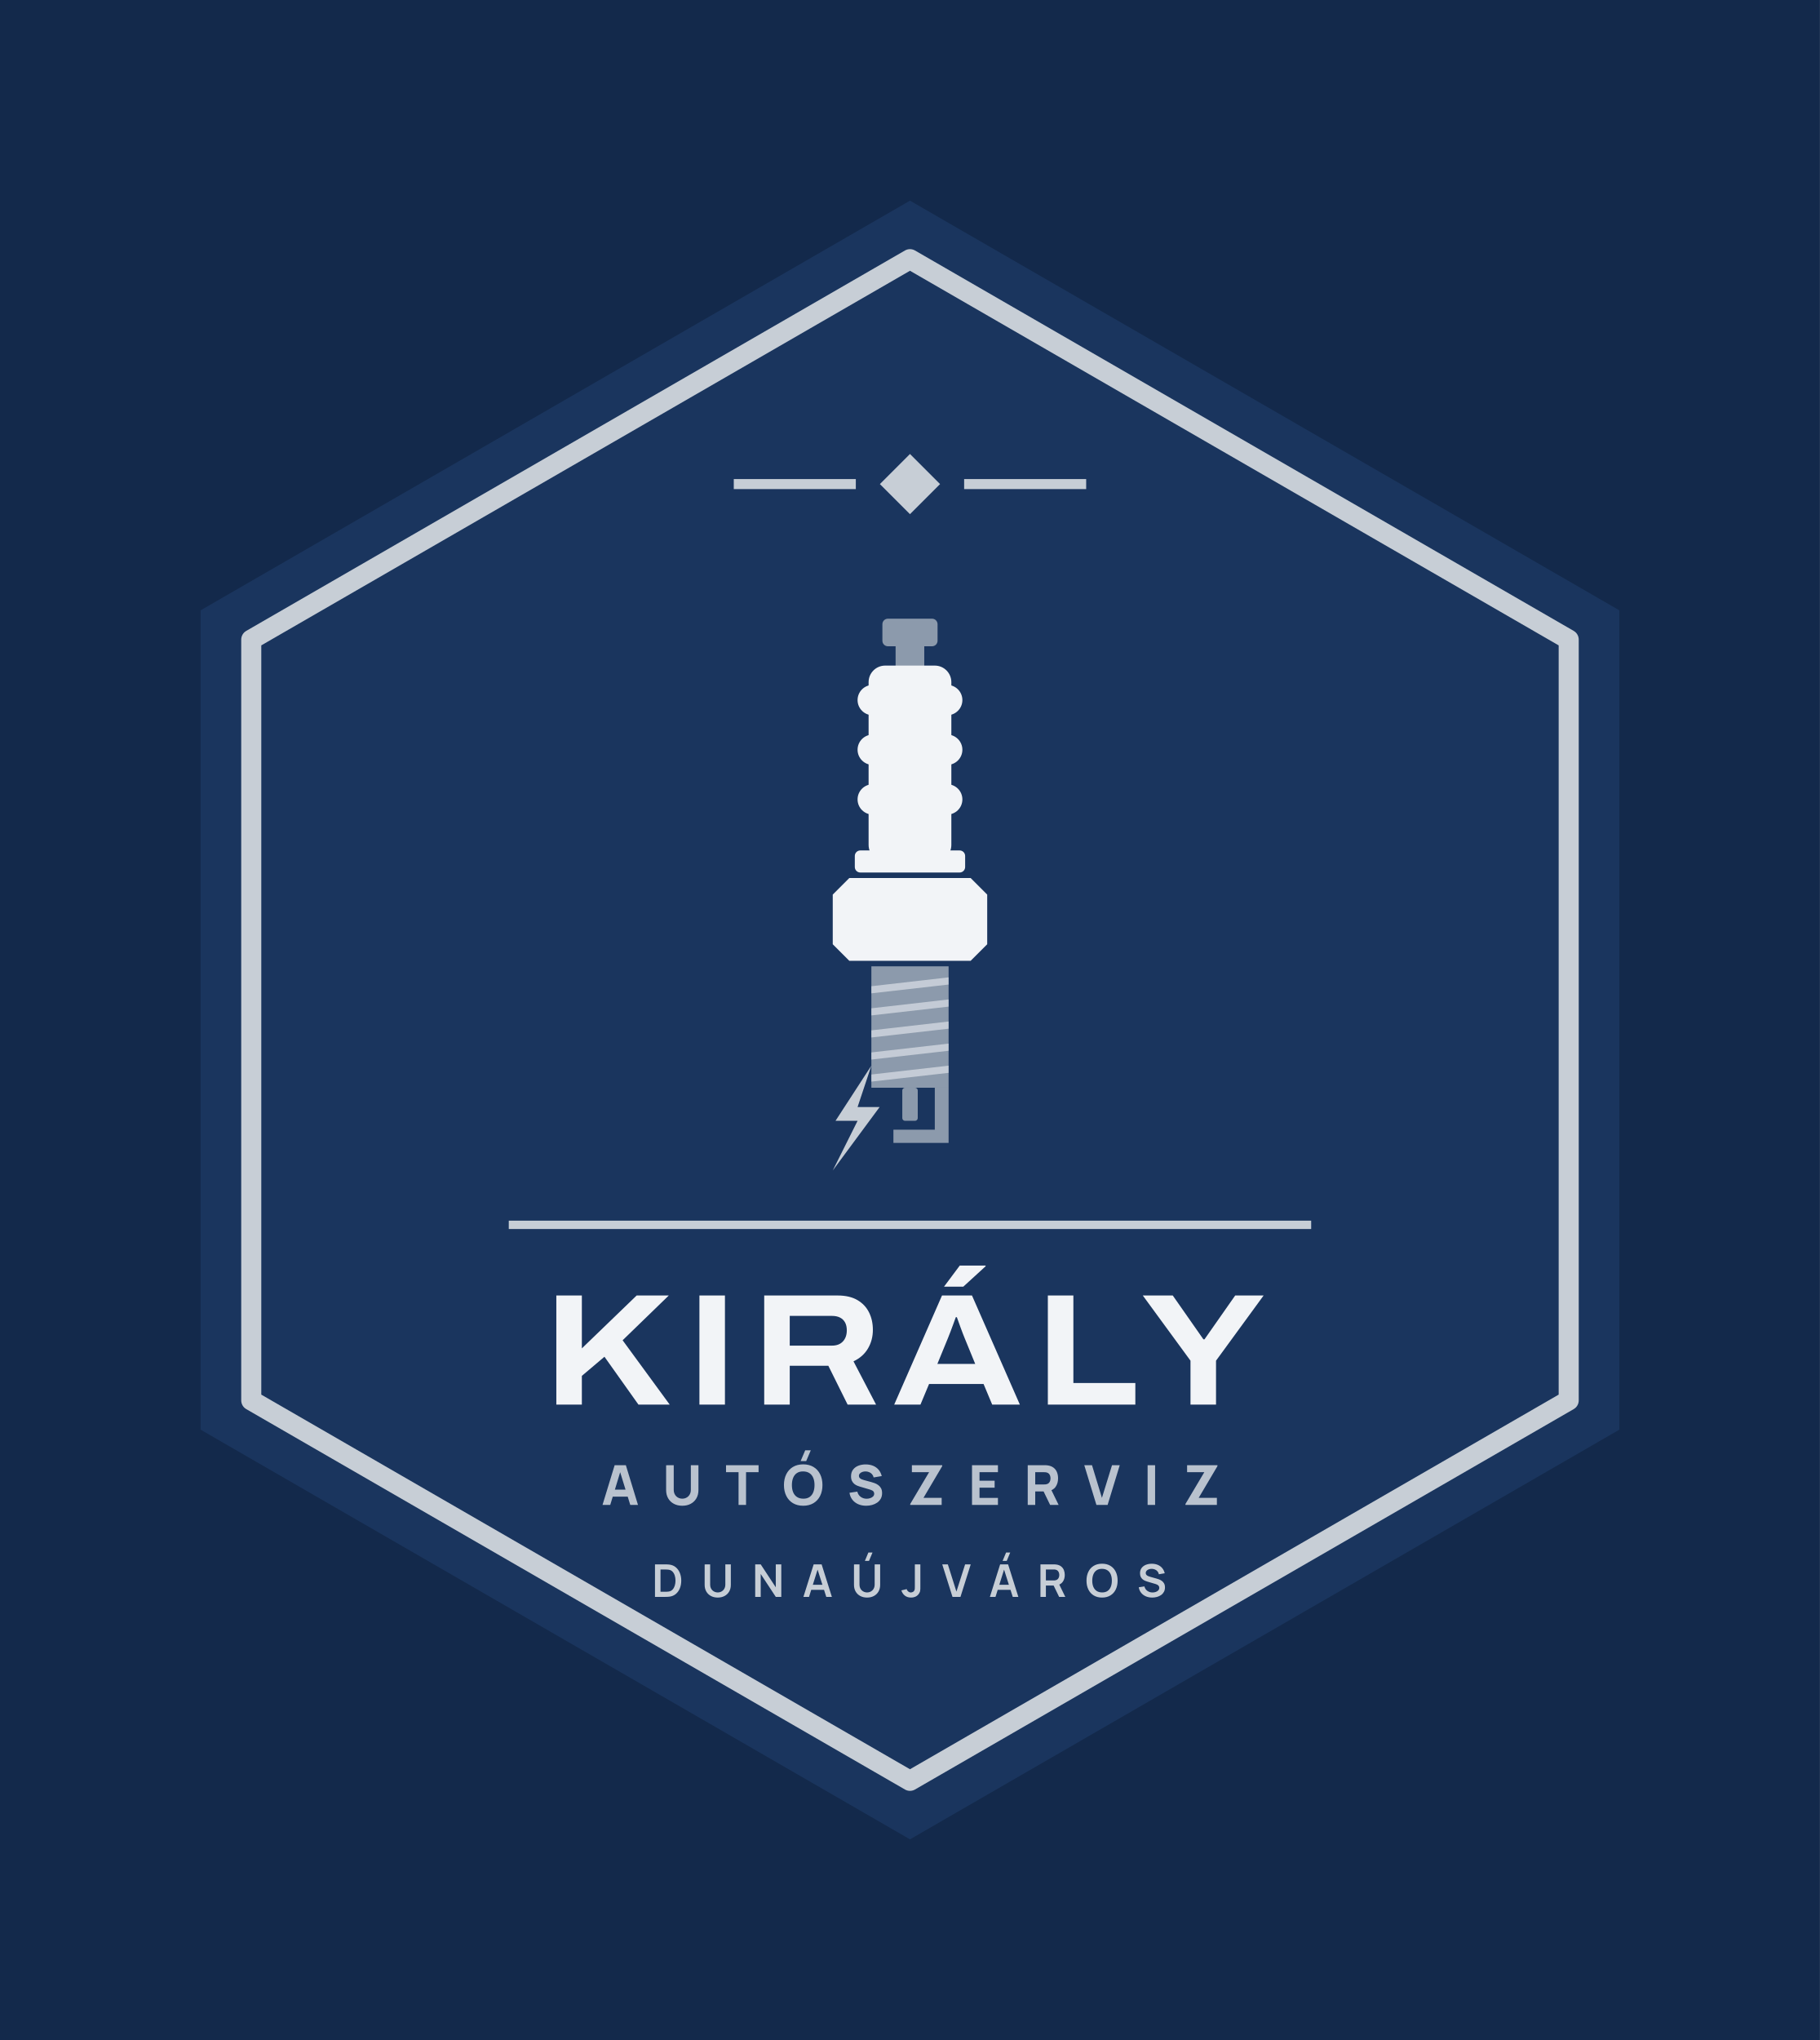
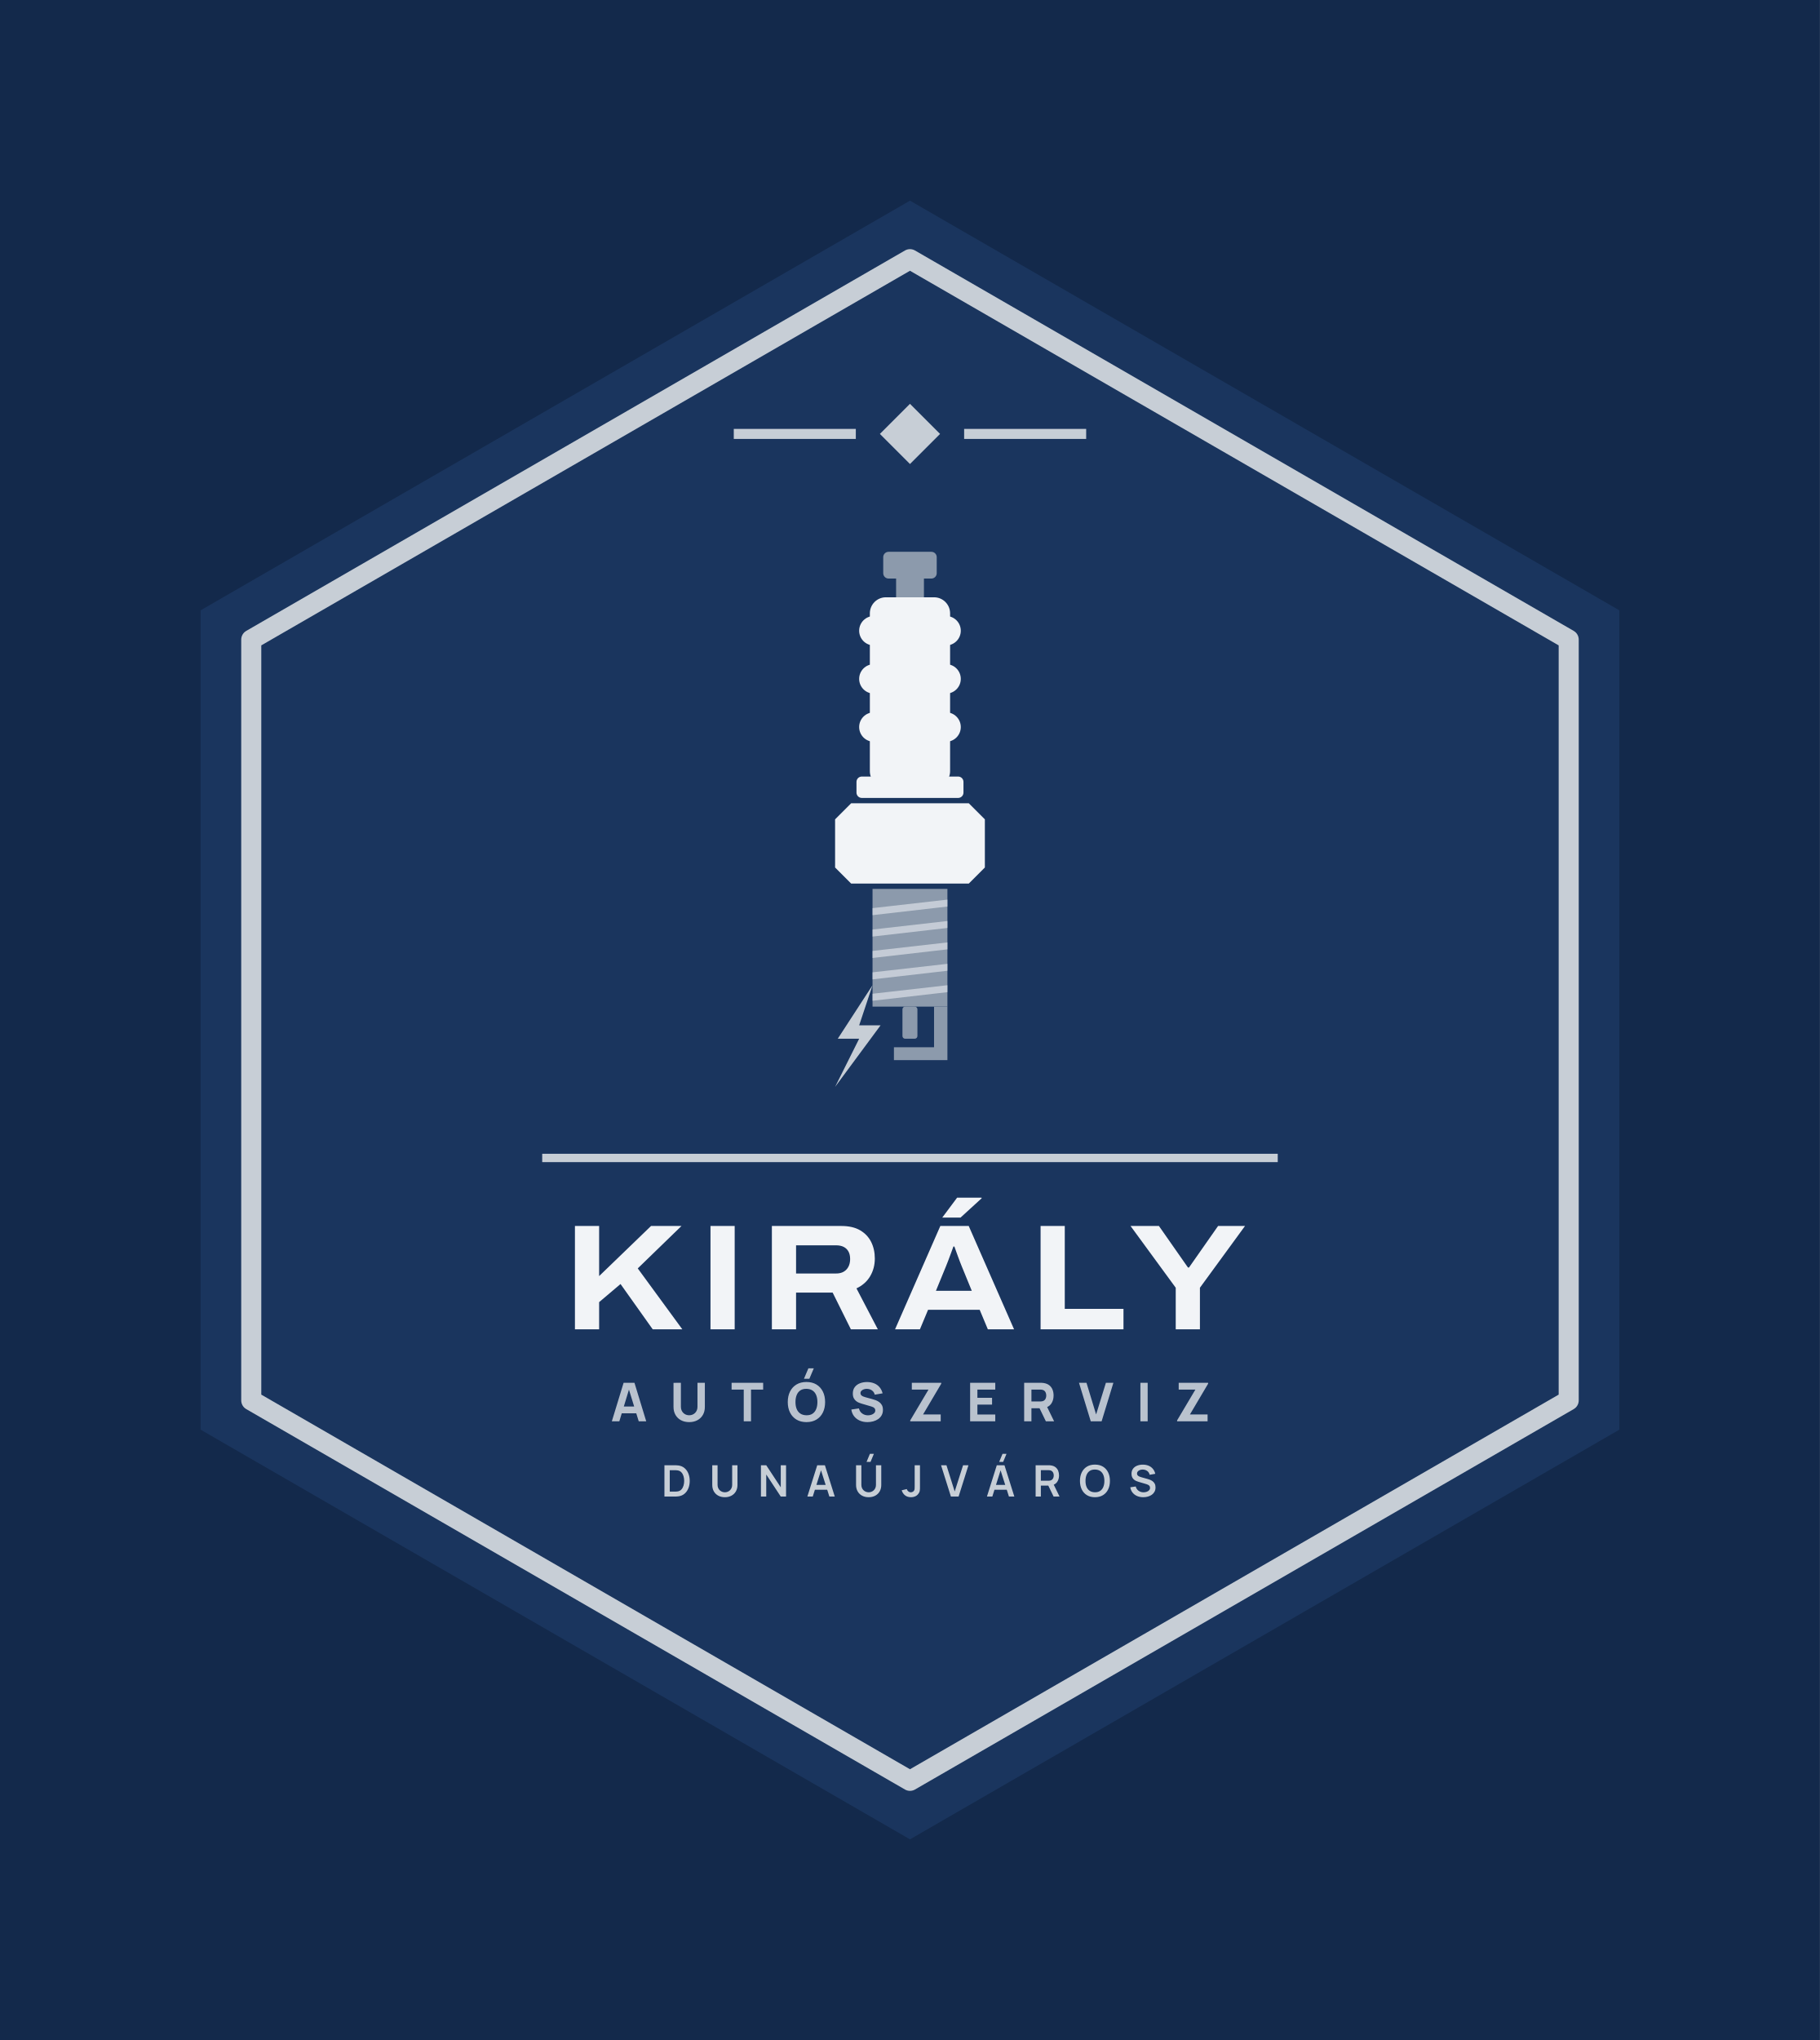
<svg xmlns="http://www.w3.org/2000/svg" viewBox="-8.87 -22 217.74 244" width="870.96" height="976">
  <rect x="-8.87" y="-22" width="217.74" height="244" fill="#13294B" />
  <path d="M100 2 L184.87 51 L184.87 149 L100 198 L15.13 149 L15.13 51Z" fill="#1A355E" />
  <path d="M100 9 L178.81 54.5 L178.81 145.5 L100 191 L21.19 145.5 L21.19 54.5Z" fill="none" stroke="#C7CED6" stroke-width="2.4" stroke-linejoin="round" />
-   <path d="M100 32.3 L103.6 35.9 L100 39.5 L96.4 35.9Z" fill="#C7CED6" />
-   <rect x="78.92" y="35.3" width="14.6" height="1.2" fill="#C7CED6" />
-   <rect x="106.48" y="35.3" width="14.6" height="1.2" fill="#C7CED6" />
-   <rect x="96.70" y="52.00" width="6.60" height="3.30" rx="0.66" fill="#8C9AAC" />
-   <rect x="98.28" y="54.97" width="3.43" height="2.97" rx="0.00" fill="#8C9AAC" />
-   <rect x="95.05" y="57.61" width="9.90" height="23.43" rx="1.98" fill="#F2F4F7" />
-   <rect x="93.73" y="59.92" width="12.54" height="3.63" rx="1.82" fill="#F2F4F7" />
-   <rect x="93.73" y="65.86" width="12.54" height="3.63" rx="1.82" fill="#F2F4F7" />
-   <rect x="93.73" y="71.80" width="12.54" height="3.63" rx="1.82" fill="#F2F4F7" />
-   <rect x="93.40" y="79.72" width="13.20" height="2.64" rx="0.66" fill="#F2F4F7" />
-   <path d="M90.76 85.00L92.74 83.02H107.26L109.24 85.00V90.94L107.26 92.92H92.74L90.76 90.94Z" fill="#F2F4F7" />
-   <rect x="95.38" y="93.58" width="9.24" height="14.52" rx="0.00" fill="#8C9AAC" />
-   <path d="M95.38 95.96L104.62 94.90V95.76L95.38 96.81Z" fill="#F2F4F7" opacity=".55" />
-   <path d="M95.38 98.60L104.62 97.54V98.40L95.38 99.45Z" fill="#F2F4F7" opacity=".55" />
-   <path d="M95.38 101.24L104.62 100.18V101.04L95.38 102.09Z" fill="#F2F4F7" opacity=".55" />
-   <path d="M95.38 103.88L104.62 102.82V103.68L95.38 104.73Z" fill="#F2F4F7" opacity=".55" />
-   <path d="M95.38 106.52L104.62 105.46V106.32L95.38 107.37Z" fill="#F2F4F7" opacity=".55" />
-   <rect x="99.08" y="108.10" width="1.85" height="3.96" rx="0.33" fill="#8C9AAC" />
-   <path d="M102.97 108.10H104.62V114.70H98.02V113.12H102.97Z" fill="#8C9AAC" />
-   <path d="M95.38 105.46L91.09 112.06H93.73L90.76 118.00L96.37 110.41H93.73Z" fill="#C7CED6" />
-   <rect x="52" y="124" width="96" height="1" fill="#C7CED6" />
-   <path d="M57.69 146.0V132.951H60.744V139.277L67.3 132.951H71.145L65.621 138.306L71.253 146.0H67.513L63.448 140.278L60.744 142.565V146.0ZM74.809 146.0V132.951H77.863V146.0ZM82.561 146.0V132.951H91.342Q92.769 132.951 93.7 133.492Q94.631 134.034 95.096 134.962Q95.561 135.889 95.561 137.057Q95.561 138.289 94.977 139.285Q94.393 140.282 93.243 140.827L95.942 146.0H92.538L90.233 141.357H85.615V146.0ZM85.615 138.947H90.674Q91.508 138.947 91.975 138.448Q92.442 137.949 92.442 137.113Q92.442 136.564 92.236 136.181Q92.029 135.798 91.636 135.595Q91.242 135.392 90.674 135.392H85.615ZM98.113 146.0 103.832 132.951H107.419L113.146 146.0H109.836L108.803 143.533H102.285L101.254 146.0ZM103.277 141.135H107.805L106.534 138.031Q106.453 137.834 106.322 137.497Q106.191 137.161 106.054 136.783Q105.917 136.404 105.796 136.066Q105.674 135.728 105.61 135.547H105.483Q105.352 135.917 105.174 136.397Q104.997 136.876 104.83 137.32Q104.663 137.763 104.548 138.038ZM104.074 131.893 105.954 129.374H109.041L109.054 129.451L106.382 131.893ZM116.495 146.0V132.951H119.549V143.417H126.963V146.0ZM133.561 146.0V140.748L127.855 132.951H131.44L135.105 138.193H135.238L138.909 132.951H142.31L136.616 140.748V146.0Z" fill="#F2F4F7" />
-   <path d="M63.215 158.0 64.667 153.248H66.007L67.459 158.0H66.535L65.241 153.809H65.413L64.139 158.0ZM64.086 157.01V156.172H66.594V157.01ZM72.759 158.099Q72.184 158.099 71.749 157.866Q71.313 157.634 71.069 157.211Q70.825 156.789 70.825 156.218V153.255L71.736 153.248V156.211Q71.736 156.446 71.815 156.637Q71.894 156.828 72.034 156.967Q72.174 157.106 72.361 157.18Q72.547 157.254 72.759 157.254Q72.976 157.254 73.163 157.178Q73.349 157.102 73.488 156.964Q73.626 156.825 73.704 156.634Q73.782 156.442 73.782 156.211V153.248H74.692V156.218Q74.692 156.789 74.448 157.211Q74.204 157.634 73.768 157.866Q73.333 158.099 72.759 158.099ZM79.491 158.0V154.086H77.992V153.248H81.886V154.086H80.388V158.0ZM87.585 152.753H86.919L87.467 151.466H88.133ZM87.226 158.099Q86.513 158.099 85.996 157.789Q85.48 157.479 85.201 156.921Q84.922 156.363 84.922 155.624Q84.922 154.885 85.201 154.327Q85.48 153.769 85.996 153.459Q86.513 153.149 87.226 153.149Q87.939 153.149 88.455 153.459Q88.971 153.769 89.25 154.327Q89.529 154.885 89.529 155.624Q89.529 156.363 89.25 156.921Q88.971 157.479 88.455 157.789Q87.939 158.099 87.226 158.099ZM87.226 157.254Q87.678 157.261 87.978 157.06Q88.278 156.858 88.429 156.489Q88.579 156.119 88.579 155.624Q88.579 155.129 88.429 154.766Q88.278 154.403 87.978 154.202Q87.678 154 87.226 153.994Q86.774 153.987 86.473 154.189Q86.173 154.39 86.023 154.759Q85.873 155.129 85.873 155.624Q85.873 156.119 86.023 156.482Q86.173 156.845 86.473 157.046Q86.774 157.248 87.226 157.254ZM94.756 158.099Q94.228 158.099 93.804 157.913Q93.38 157.726 93.108 157.378Q92.836 157.03 92.763 156.548L93.7 156.409Q93.799 156.819 94.11 157.04Q94.42 157.261 94.816 157.261Q95.037 157.261 95.245 157.191Q95.453 157.122 95.586 156.987Q95.72 156.852 95.72 156.654Q95.72 156.581 95.698 156.513Q95.677 156.446 95.628 156.386Q95.578 156.327 95.487 156.274Q95.397 156.221 95.258 156.178L94.024 155.815Q93.885 155.776 93.702 155.703Q93.519 155.631 93.347 155.495Q93.176 155.36 93.062 155.137Q92.948 154.915 92.948 154.575Q92.948 154.096 93.189 153.779Q93.43 153.463 93.832 153.307Q94.235 153.152 94.723 153.156Q95.215 153.162 95.601 153.324Q95.987 153.486 96.248 153.794Q96.509 154.103 96.624 154.548L95.654 154.713Q95.601 154.482 95.459 154.324Q95.317 154.165 95.121 154.083Q94.925 154 94.71 153.994Q94.499 153.987 94.312 154.052Q94.126 154.116 94.009 154.238Q93.892 154.36 93.892 154.528Q93.892 154.684 93.987 154.781Q94.083 154.878 94.228 154.938Q94.374 154.997 94.525 155.037L95.35 155.261Q95.535 155.31 95.76 155.391Q95.984 155.472 96.19 155.616Q96.396 155.759 96.53 155.994Q96.664 156.228 96.664 156.588Q96.664 156.97 96.504 157.256Q96.344 157.541 96.073 157.728Q95.802 157.914 95.461 158.007Q95.119 158.099 94.756 158.099ZM100.03 158.0V157.888L102.287 154.086H100.228V153.248H103.858V153.36L101.614 157.155H103.792V158.0ZM107.422 158.0V153.248H110.524V154.086H108.319V155.103H110.128V155.941H108.319V157.162H110.524V158.0ZM114.088 158.0V153.248H116.094Q116.163 153.248 116.281 153.253Q116.398 153.258 116.49 153.274Q116.916 153.34 117.188 153.555Q117.46 153.769 117.589 154.094Q117.718 154.419 117.718 154.819Q117.718 155.416 117.421 155.84Q117.124 156.264 116.49 156.363L116.094 156.39H114.985V158.0ZM116.767 158.0 115.83 156.066 116.754 155.888 117.784 158.0ZM114.985 155.551H116.055Q116.124 155.551 116.206 155.545Q116.289 155.538 116.358 155.518Q116.54 155.469 116.639 155.352Q116.738 155.235 116.776 155.091Q116.814 154.947 116.814 154.819Q116.814 154.69 116.776 154.547Q116.738 154.403 116.639 154.286Q116.54 154.169 116.358 154.119Q116.289 154.099 116.206 154.093Q116.124 154.086 116.055 154.086H114.985ZM122.305 158.0 120.853 153.248H121.777L122.965 157.155L124.173 153.248H125.097L123.645 158.0ZM128.43 158.0V153.248H129.327V158.0ZM132.957 158.0V157.888L135.214 154.086H133.155V153.248H136.785V153.36L134.541 157.155H136.719V158.0Z" fill="#B9C2CE" />
-   <path d="M69.493 169.0V165.112H70.731Q70.781 165.112 70.926 165.115Q71.071 165.117 71.205 165.135Q71.668 165.192 71.987 165.462Q72.306 165.731 72.471 166.146Q72.635 166.561 72.635 167.056Q72.635 167.551 72.471 167.966Q72.306 168.381 71.987 168.651Q71.668 168.92 71.205 168.977Q71.071 168.994 70.926 168.997Q70.78 169.0 70.731 169.0ZM70.154 168.386H70.731Q70.813 168.386 70.939 168.381Q71.064 168.377 71.162 168.358Q71.438 168.305 71.61 168.111Q71.783 167.917 71.865 167.639Q71.947 167.362 71.947 167.056Q71.947 166.739 71.863 166.461Q71.779 166.183 71.605 165.994Q71.431 165.805 71.162 165.754Q71.064 165.733 70.938 165.729Q70.812 165.726 70.731 165.726H70.154ZM77.001 169.081Q76.538 169.081 76.185 168.892Q75.832 168.703 75.634 168.361Q75.435 168.018 75.435 167.556V165.116L76.094 165.112V167.538Q76.094 167.758 76.168 167.931Q76.243 168.103 76.37 168.224Q76.498 168.344 76.661 168.406Q76.825 168.469 77.001 168.469Q77.182 168.469 77.346 168.405Q77.509 168.342 77.636 168.221Q77.762 168.101 77.835 167.928Q77.909 167.756 77.909 167.538V165.112H78.567V167.556Q78.567 168.018 78.369 168.36Q78.171 168.703 77.818 168.892Q77.465 169.081 77.001 169.081ZM81.483 169.0V165.112H82.142L83.945 167.853V165.112H84.604V169.0H83.945L82.142 166.259V169.0ZM87.251 169.0 88.476 165.112H89.43L90.656 169.0H89.986L88.874 165.512H89.018L87.921 169.0ZM87.935 168.157V167.549H89.976V168.157ZM95.099 164.693H94.605L95.022 163.695H95.516ZM94.867 169.081Q94.404 169.081 94.051 168.892Q93.698 168.703 93.5 168.361Q93.301 168.018 93.301 167.556V165.116L93.96 165.112V167.538Q93.96 167.758 94.034 167.931Q94.109 168.103 94.236 168.224Q94.364 168.344 94.527 168.406Q94.691 168.469 94.867 168.469Q95.048 168.469 95.212 168.405Q95.375 168.342 95.502 168.221Q95.628 168.101 95.701 167.928Q95.775 167.756 95.775 167.538V165.112H96.433V167.556Q96.433 168.018 96.235 168.36Q96.036 168.703 95.684 168.892Q95.331 169.081 94.867 169.081ZM100.127 169.08Q99.681 169.08 99.386 168.848Q99.091 168.616 98.971 168.222L99.613 168.069Q99.644 168.233 99.787 168.352Q99.931 168.471 100.102 168.471Q100.216 168.471 100.344 168.41Q100.471 168.349 100.531 168.214Q100.57 168.127 100.577 168.007Q100.583 167.888 100.583 167.729V165.112H101.242V167.729Q101.242 167.909 101.24 168.045Q101.239 168.181 101.213 168.301Q101.188 168.421 101.113 168.549Q100.954 168.825 100.697 168.953Q100.439 169.08 100.127 169.08ZM105.087 169.0 103.861 165.112H104.531L105.557 168.369L106.596 165.112H107.267L106.041 169.0ZM111.577 164.693H111.083L111.499 163.695H111.993ZM109.561 169.0 110.787 165.112H111.74L112.966 169.0H112.296L111.184 165.512H111.328L110.231 169.0ZM110.245 168.157V167.549H112.286V168.157ZM115.611 169.0V165.112H117.218Q117.275 165.112 117.364 165.116Q117.454 165.12 117.529 165.134Q117.866 165.186 118.086 165.359Q118.306 165.532 118.413 165.794Q118.519 166.057 118.519 166.377Q118.519 166.854 118.279 167.195Q118.039 167.537 117.542 167.618L117.265 167.643H116.261V169.0ZM117.844 169.0 117.078 167.418 117.74 167.272 118.582 169.0ZM116.261 167.034H117.191Q117.246 167.034 117.313 167.028Q117.379 167.023 117.438 167.007Q117.599 166.966 117.692 166.864Q117.784 166.762 117.823 166.632Q117.862 166.502 117.862 166.377Q117.862 166.253 117.823 166.123Q117.784 165.993 117.692 165.891Q117.599 165.788 117.438 165.747Q117.379 165.732 117.313 165.726Q117.246 165.721 117.191 165.721H116.261ZM122.981 169.081Q122.398 169.081 121.981 168.826Q121.564 168.572 121.342 168.115Q121.119 167.659 121.119 167.056Q121.119 166.453 121.342 165.997Q121.564 165.54 121.981 165.286Q122.398 165.031 122.981 165.031Q123.563 165.031 123.98 165.286Q124.397 165.54 124.619 165.997Q124.842 166.453 124.842 167.056Q124.842 167.659 124.619 168.115Q124.397 168.572 123.98 168.826Q123.563 169.081 122.981 169.081ZM122.981 168.467Q123.372 168.472 123.632 168.296Q123.893 168.12 124.023 167.801Q124.153 167.481 124.153 167.056Q124.153 166.631 124.023 166.316Q123.893 166 123.632 165.825Q123.372 165.649 122.981 165.645Q122.589 165.64 122.329 165.816Q122.069 165.991 121.939 166.311Q121.809 166.631 121.808 167.056Q121.807 167.481 121.937 167.796Q122.068 168.111 122.328 168.287Q122.589 168.463 122.981 168.467ZM128.982 169.081Q128.556 169.081 128.215 168.933Q127.873 168.784 127.653 168.507Q127.433 168.231 127.372 167.849L128.048 167.747Q128.134 168.093 128.402 168.282Q128.671 168.472 129.022 168.472Q129.23 168.472 129.414 168.406Q129.598 168.341 129.712 168.216Q129.827 168.091 129.827 167.913Q129.827 167.83 129.8 167.762Q129.773 167.694 129.721 167.64Q129.669 167.586 129.586 167.542Q129.504 167.497 129.394 167.464L128.391 167.168Q128.261 167.13 128.111 167.066Q127.96 167.002 127.827 166.89Q127.694 166.779 127.608 166.605Q127.523 166.43 127.523 166.173Q127.523 165.797 127.714 165.543Q127.905 165.288 128.227 165.161Q128.549 165.033 128.945 165.035Q129.344 165.04 129.657 165.174Q129.971 165.307 130.181 165.56Q130.391 165.813 130.478 166.174L129.778 166.294Q129.736 166.089 129.612 165.945Q129.489 165.801 129.312 165.725Q129.135 165.649 128.936 165.645Q128.741 165.64 128.575 165.702Q128.41 165.763 128.308 165.876Q128.207 165.989 128.207 166.141Q128.207 166.285 128.293 166.375Q128.379 166.464 128.508 166.518Q128.638 166.571 128.768 166.606L129.465 166.8Q129.608 166.838 129.786 166.903Q129.964 166.968 130.128 167.084Q130.293 167.2 130.4 167.389Q130.507 167.578 130.507 167.868Q130.507 168.171 130.382 168.399Q130.258 168.627 130.043 168.778Q129.829 168.929 129.555 169.005Q129.281 169.081 128.982 169.081Z" fill="#C7CED6" />
+   <path d="M100 26.3 L103.6 29.9 L100 33.5 L96.4 29.9Z" fill="#C7CED6" />
+   <rect x="78.92" y="29.3" width="14.6" height="1.2" fill="#C7CED6" />
+   <rect x="106.48" y="29.3" width="14.6" height="1.2" fill="#C7CED6" />
+   <rect x="96.80" y="44.00" width="6.40" height="3.20" rx="0.64" fill="#8C9AAC" />
+   <rect x="98.34" y="46.88" width="3.33" height="2.88" rx="0.00" fill="#8C9AAC" />
+   <rect x="95.20" y="49.44" width="9.60" height="22.72" rx="1.92" fill="#F2F4F7" />
+   <rect x="93.92" y="51.68" width="12.16" height="3.52" rx="1.76" fill="#F2F4F7" />
+   <rect x="93.92" y="57.44" width="12.16" height="3.52" rx="1.76" fill="#F2F4F7" />
+   <rect x="93.92" y="63.20" width="12.16" height="3.52" rx="1.76" fill="#F2F4F7" />
+   <rect x="93.60" y="70.88" width="12.80" height="2.56" rx="0.64" fill="#F2F4F7" />
+   <path d="M91.04 76.00L92.96 74.08H107.04L108.96 76.00V81.76L107.04 83.68H92.96L91.04 81.76Z" fill="#F2F4F7" />
+   <rect x="95.52" y="84.32" width="8.96" height="14.08" rx="0.00" fill="#8C9AAC" />
+   <path d="M95.52 86.62L104.48 85.60V86.43L95.52 87.46Z" fill="#F2F4F7" opacity=".55" />
+   <path d="M95.52 89.18L104.48 88.16V88.99L95.52 90.02Z" fill="#F2F4F7" opacity=".55" />
+   <path d="M95.52 91.74L104.48 90.72V91.55L95.52 92.58Z" fill="#F2F4F7" opacity=".55" />
+   <path d="M95.52 94.30L104.48 93.28V94.11L95.52 95.14Z" fill="#F2F4F7" opacity=".55" />
+   <path d="M95.52 96.86L104.48 95.84V96.67L95.52 97.70Z" fill="#F2F4F7" opacity=".55" />
+   <rect x="99.10" y="98.40" width="1.79" height="3.84" rx="0.32" fill="#8C9AAC" />
+   <path d="M102.88 98.40H104.48V104.80H98.08V103.26H102.88Z" fill="#8C9AAC" />
+   <path d="M95.52 95.84L91.36 102.24H93.92L91.04 108.00L96.48 100.64H93.92Z" fill="#C7CED6" />
+   <rect x="56" y="116" width="88" height="1" fill="#C7CED6" />
+   <path d="M59.916 137.0V124.637H62.81V130.631L69.021 124.637H72.664L67.431 129.711L72.766 137.0H69.223L65.371 131.579L62.81 133.746V137.0ZM76.134 137.0V124.637H79.028V137.0ZM83.478 137.0V124.637H91.798Q93.149 124.637 94.031 125.151Q94.914 125.664 95.354 126.543Q95.794 127.422 95.794 128.527Q95.794 129.695 95.241 130.639Q94.688 131.583 93.598 132.1L96.156 137.0H92.931L90.747 132.602H86.372V137.0ZM86.372 130.319H91.165Q91.955 130.319 92.397 129.846Q92.84 129.373 92.84 128.581Q92.84 128.061 92.644 127.698Q92.449 127.335 92.076 127.142Q91.703 126.95 91.165 126.95H86.372ZM98.213 137.0 103.631 124.637H107.029L112.454 137.0H109.318L108.34 134.663H102.164L101.188 137.0ZM103.105 132.391H107.394L106.19 129.451Q106.113 129.264 105.989 128.945Q105.865 128.626 105.736 128.268Q105.606 127.909 105.491 127.589Q105.376 127.269 105.315 127.097H105.195Q105.07 127.448 104.902 127.902Q104.734 128.356 104.576 128.777Q104.418 129.197 104.308 129.458ZM103.86 123.635 105.641 121.249H108.566L108.577 121.322L106.046 123.635ZM115.626 137.0V124.637H118.52V134.553H125.544V137.0ZM131.795 137.0V132.024L126.389 124.637H129.785L133.258 129.604H133.383L136.861 124.637H140.084L134.689 132.024V137.0Z" fill="#F2F4F7" />
+   <path d="M64.33 148.0 65.738 143.392H67.037L68.445 148.0H67.549L66.294 143.936H66.461L65.226 148.0ZM65.174 147.04V146.227H67.606V147.04ZM73.584 148.096Q73.027 148.096 72.605 147.87Q72.182 147.645 71.946 147.235Q71.709 146.826 71.709 146.272V143.398L72.592 143.392V146.266Q72.592 146.493 72.669 146.678Q72.746 146.864 72.882 146.998Q73.018 147.133 73.198 147.205Q73.379 147.277 73.584 147.277Q73.795 147.277 73.976 147.203Q74.157 147.13 74.291 146.995Q74.426 146.861 74.501 146.675Q74.576 146.49 74.576 146.266V143.392H75.459V146.272Q75.459 146.826 75.222 147.235Q74.986 147.645 74.563 147.87Q74.141 148.096 73.584 148.096ZM80.112 148.0V144.205H78.659V143.392H82.435V144.205H80.982V148.0ZM87.962 142.912H87.315L87.846 141.664H88.493ZM87.613 148.096Q86.922 148.096 86.421 147.795Q85.92 147.494 85.65 146.954Q85.379 146.413 85.379 145.696Q85.379 144.979 85.65 144.438Q85.92 143.898 86.421 143.597Q86.922 143.296 87.613 143.296Q88.304 143.296 88.805 143.597Q89.306 143.898 89.576 144.438Q89.846 144.979 89.846 145.696Q89.846 146.413 89.576 146.954Q89.306 147.494 88.805 147.795Q88.304 148.096 87.613 148.096ZM87.613 147.277Q88.051 147.283 88.342 147.088Q88.634 146.893 88.779 146.534Q88.925 146.176 88.925 145.696Q88.925 145.216 88.779 144.864Q88.634 144.512 88.342 144.317Q88.051 144.122 87.613 144.115Q87.174 144.109 86.883 144.304Q86.592 144.499 86.446 144.858Q86.301 145.216 86.301 145.696Q86.301 146.176 86.446 146.528Q86.592 146.88 86.883 147.075Q87.174 147.27 87.613 147.277ZM94.915 148.096Q94.403 148.096 93.992 147.915Q93.581 147.734 93.317 147.397Q93.053 147.059 92.982 146.592L93.891 146.458Q93.987 146.854 94.288 147.069Q94.589 147.283 94.973 147.283Q95.187 147.283 95.389 147.216Q95.59 147.149 95.72 147.018Q95.85 146.886 95.85 146.694Q95.85 146.624 95.829 146.558Q95.808 146.493 95.76 146.435Q95.712 146.378 95.624 146.326Q95.536 146.275 95.402 146.234L94.205 145.882Q94.07 145.843 93.893 145.773Q93.715 145.702 93.549 145.571Q93.382 145.44 93.272 145.224Q93.162 145.008 93.162 144.678Q93.162 144.214 93.395 143.907Q93.629 143.6 94.019 143.45Q94.41 143.299 94.883 143.302Q95.36 143.309 95.734 143.466Q96.109 143.622 96.362 143.922Q96.614 144.221 96.726 144.653L95.786 144.813Q95.734 144.589 95.597 144.435Q95.459 144.282 95.269 144.202Q95.078 144.122 94.87 144.115Q94.666 144.109 94.485 144.171Q94.304 144.234 94.19 144.352Q94.077 144.47 94.077 144.634Q94.077 144.784 94.17 144.878Q94.262 144.973 94.403 145.03Q94.544 145.088 94.691 145.126L95.491 145.344Q95.67 145.392 95.888 145.47Q96.106 145.549 96.306 145.688Q96.506 145.827 96.635 146.054Q96.765 146.282 96.765 146.63Q96.765 147.002 96.61 147.278Q96.454 147.555 96.192 147.736Q95.93 147.917 95.598 148.006Q95.267 148.096 94.915 148.096ZM100.029 148.0V147.891L102.218 144.205H100.221V143.392H103.741V143.501L101.565 147.181H103.677V148.0ZM107.197 148.0V143.392H110.205V144.205H108.067V145.19H109.821V146.003H108.067V147.187H110.205V148.0ZM113.661 148.0V143.392H115.606Q115.674 143.392 115.787 143.397Q115.901 143.402 115.99 143.418Q116.403 143.482 116.667 143.69Q116.931 143.898 117.056 144.213Q117.181 144.528 117.181 144.915Q117.181 145.494 116.893 145.906Q116.605 146.317 115.99 146.413L115.606 146.438H114.531V148.0ZM116.259 148.0 115.35 146.125 116.246 145.952 117.245 148.0ZM114.531 145.626H115.568Q115.635 145.626 115.715 145.619Q115.795 145.613 115.862 145.594Q116.038 145.546 116.134 145.432Q116.23 145.318 116.267 145.179Q116.304 145.04 116.304 144.915Q116.304 144.79 116.267 144.651Q116.23 144.512 116.134 144.398Q116.038 144.285 115.862 144.237Q115.795 144.218 115.715 144.211Q115.635 144.205 115.568 144.205H114.531ZM121.629 148.0 120.221 143.392H121.117L122.269 147.181L123.44 143.392H124.336L122.928 148.0ZM127.568 148.0V143.392H128.438V148.0ZM131.958 148.0V147.891L134.147 144.205H132.15V143.392H135.67V143.501L133.494 147.181H135.606V148.0Z" fill="#B9C2CE" />
+   <path d="M70.623 157.0V153.256H71.815Q71.863 153.256 72.003 153.259Q72.142 153.261 72.271 153.278Q72.717 153.333 73.024 153.593Q73.332 153.852 73.49 154.252Q73.649 154.652 73.649 155.128Q73.649 155.605 73.49 156.004Q73.332 156.404 73.024 156.664Q72.717 156.923 72.271 156.978Q72.143 156.994 72.003 156.997Q71.862 157.0 71.815 157.0ZM71.26 156.409H71.815Q71.894 156.409 72.015 156.404Q72.136 156.4 72.23 156.382Q72.495 156.331 72.662 156.144Q72.828 155.957 72.907 155.69Q72.986 155.422 72.986 155.128Q72.986 154.823 72.905 154.555Q72.824 154.288 72.656 154.106Q72.489 153.923 72.23 153.874Q72.136 153.854 72.014 153.851Q71.893 153.847 71.815 153.847H71.26ZM77.853 157.078Q77.407 157.078 77.067 156.896Q76.727 156.714 76.536 156.384Q76.345 156.054 76.345 155.609V153.26L76.98 153.256V155.593Q76.98 155.804 77.051 155.97Q77.123 156.136 77.245 156.252Q77.368 156.368 77.526 156.428Q77.683 156.489 77.853 156.489Q78.027 156.489 78.185 156.427Q78.342 156.366 78.464 156.25Q78.586 156.134 78.656 155.968Q78.727 155.802 78.727 155.593V153.256H79.361V155.609Q79.361 156.054 79.17 156.384Q78.979 156.714 78.639 156.896Q78.3 157.078 77.853 157.078ZM82.169 157.0V153.256H82.804L84.54 155.895V153.256H85.174V157.0H84.54L82.804 154.36V157.0ZM87.723 157.0 88.903 153.256H89.822L91.002 157.0H90.357L89.286 153.641H89.425L88.368 157.0ZM88.381 156.188V155.603H90.347V156.188ZM95.281 152.853H94.805L95.206 151.891H95.682ZM95.057 157.078Q94.611 157.078 94.271 156.896Q93.932 156.714 93.741 156.384Q93.549 156.054 93.549 155.609V153.26L94.184 153.256V155.593Q94.184 155.804 94.255 155.97Q94.327 156.136 94.45 156.252Q94.572 156.368 94.73 156.428Q94.888 156.489 95.057 156.489Q95.232 156.489 95.389 156.427Q95.547 156.366 95.668 156.25Q95.79 156.134 95.861 155.968Q95.931 155.802 95.931 155.593V153.256H96.565V155.609Q96.565 156.054 96.374 156.384Q96.183 156.714 95.843 156.896Q95.504 157.078 95.057 157.078ZM100.122 157.077Q99.693 157.077 99.409 156.854Q99.124 156.63 99.009 156.25L99.627 156.103Q99.657 156.262 99.795 156.376Q99.933 156.49 100.098 156.49Q100.208 156.49 100.331 156.432Q100.453 156.373 100.511 156.243Q100.549 156.159 100.555 156.044Q100.562 155.929 100.562 155.776V153.256H101.196V155.776Q101.196 155.95 101.194 156.081Q101.193 156.212 101.168 156.327Q101.144 156.443 101.072 156.566Q100.919 156.832 100.671 156.955Q100.423 157.077 100.122 157.077ZM104.898 157.0 103.718 153.256H104.364L105.351 156.392L106.352 153.256H106.997L105.817 157.0ZM111.148 152.853H110.672L111.073 151.891H111.549ZM109.207 157.0 110.387 153.256H111.306L112.486 157.0H111.84L110.77 153.641H110.909L109.852 157.0ZM109.865 156.188V155.603H111.831V156.188ZM115.033 157.0V153.256H116.58Q116.635 153.256 116.721 153.26Q116.808 153.264 116.88 153.277Q117.205 153.327 117.417 153.494Q117.628 153.66 117.731 153.913Q117.833 154.166 117.833 154.475Q117.833 154.933 117.602 155.262Q117.371 155.591 116.892 155.67L116.625 155.693H115.659V157.0ZM117.183 157.0 116.445 155.476 117.083 155.336 117.894 157.0ZM115.659 155.106H116.554Q116.607 155.106 116.671 155.101Q116.736 155.096 116.792 155.081Q116.947 155.042 117.036 154.943Q117.126 154.845 117.163 154.719Q117.201 154.594 117.201 154.475Q117.201 154.355 117.163 154.23Q117.126 154.104 117.036 154.006Q116.947 153.907 116.792 153.868Q116.736 153.853 116.671 153.848Q116.607 153.843 116.554 153.843H115.659ZM122.129 157.078Q121.568 157.078 121.167 156.833Q120.766 156.587 120.551 156.148Q120.337 155.709 120.337 155.128Q120.337 154.547 120.551 154.108Q120.766 153.669 121.167 153.423Q121.568 153.178 122.129 153.178Q122.691 153.178 123.092 153.423Q123.493 153.669 123.707 154.108Q123.922 154.547 123.922 155.128Q123.922 155.709 123.707 156.148Q123.493 156.587 123.092 156.833Q122.691 157.078 122.129 157.078ZM122.129 156.487Q122.506 156.491 122.757 156.322Q123.008 156.153 123.133 155.845Q123.259 155.538 123.259 155.128Q123.259 154.718 123.133 154.415Q123.008 154.111 122.757 153.942Q122.506 153.773 122.129 153.769Q121.752 153.765 121.502 153.934Q121.252 154.103 121.127 154.411Q121.001 154.718 121 155.128Q120.999 155.538 121.125 155.841Q121.25 156.144 121.501 156.313Q121.752 156.483 122.129 156.487ZM127.908 157.078Q127.498 157.078 127.17 156.935Q126.841 156.792 126.629 156.526Q126.417 156.259 126.358 155.892L127.01 155.794Q127.092 156.126 127.35 156.309Q127.609 156.491 127.947 156.491Q128.147 156.491 128.324 156.428Q128.502 156.366 128.612 156.245Q128.722 156.125 128.722 155.953Q128.722 155.874 128.696 155.808Q128.671 155.742 128.62 155.69Q128.57 155.638 128.491 155.596Q128.412 155.553 128.305 155.521L127.339 155.235Q127.214 155.199 127.069 155.138Q126.925 155.076 126.796 154.969Q126.668 154.861 126.586 154.694Q126.504 154.526 126.504 154.278Q126.504 153.916 126.687 153.671Q126.871 153.426 127.182 153.303Q127.492 153.18 127.873 153.182Q128.257 153.187 128.559 153.315Q128.861 153.444 129.063 153.688Q129.265 153.931 129.349 154.279L128.675 154.394Q128.635 154.197 128.516 154.058Q128.396 153.92 128.226 153.847Q128.056 153.773 127.864 153.769Q127.677 153.765 127.517 153.824Q127.358 153.883 127.26 153.992Q127.162 154.101 127.162 154.247Q127.162 154.386 127.245 154.472Q127.328 154.558 127.453 154.61Q127.577 154.661 127.703 154.695L128.374 154.881Q128.512 154.918 128.683 154.981Q128.854 155.043 129.013 155.155Q129.171 155.266 129.274 155.448Q129.377 155.631 129.377 155.91Q129.377 156.201 129.257 156.421Q129.137 156.641 128.931 156.787Q128.724 156.932 128.46 157.005Q128.196 157.078 127.908 157.078Z" fill="#C7CED6" />
</svg>
